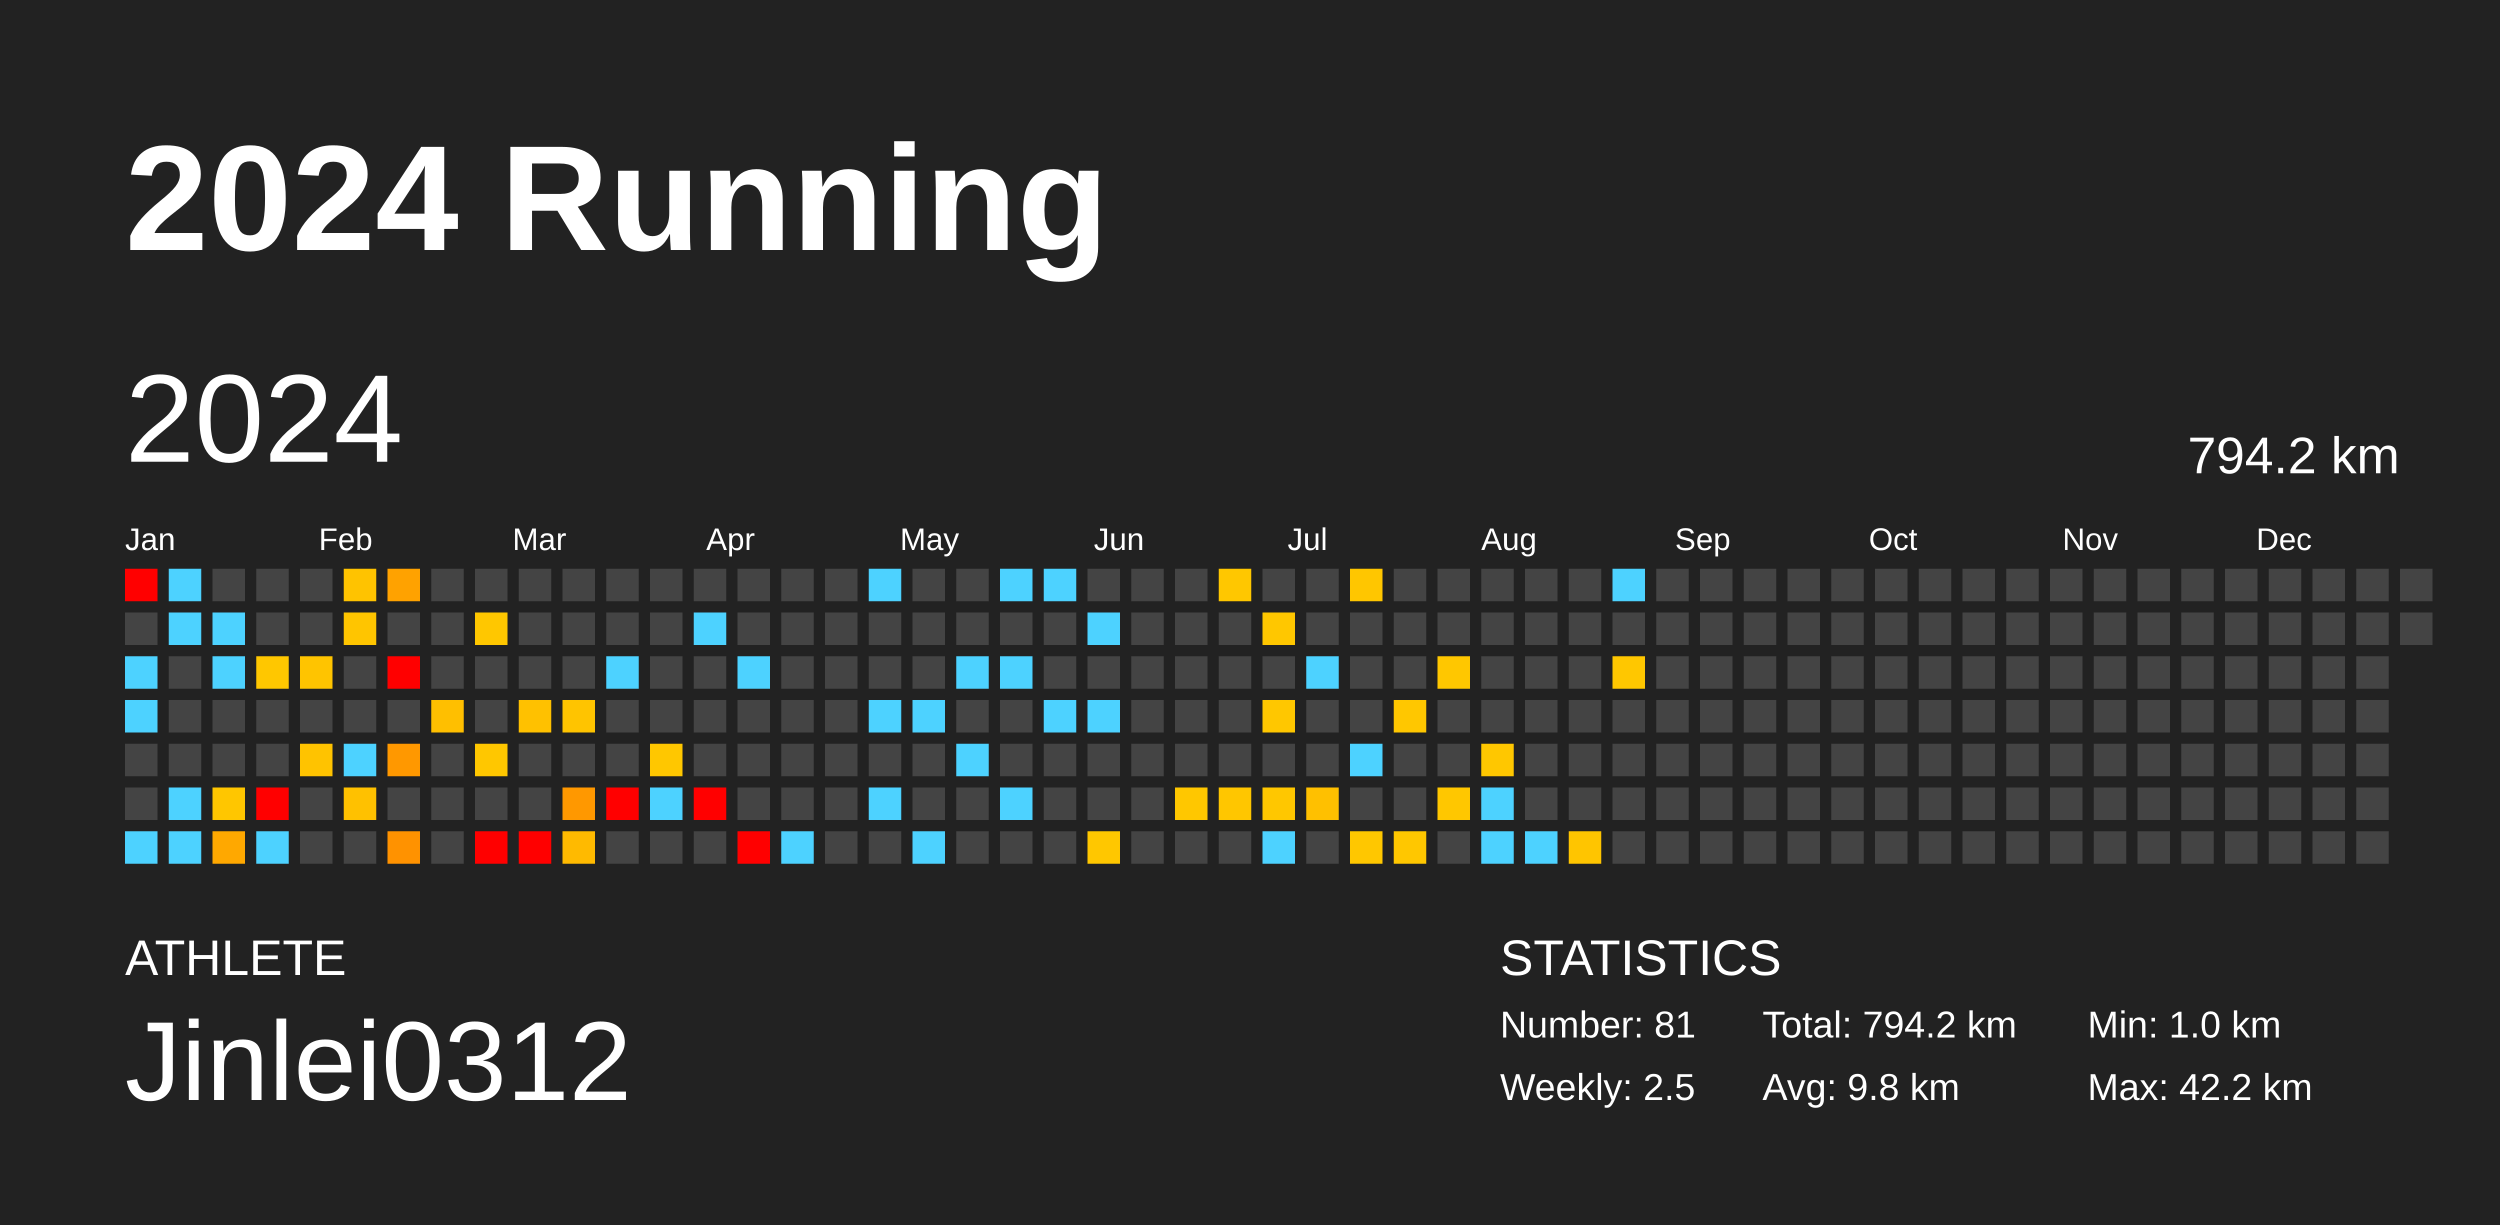
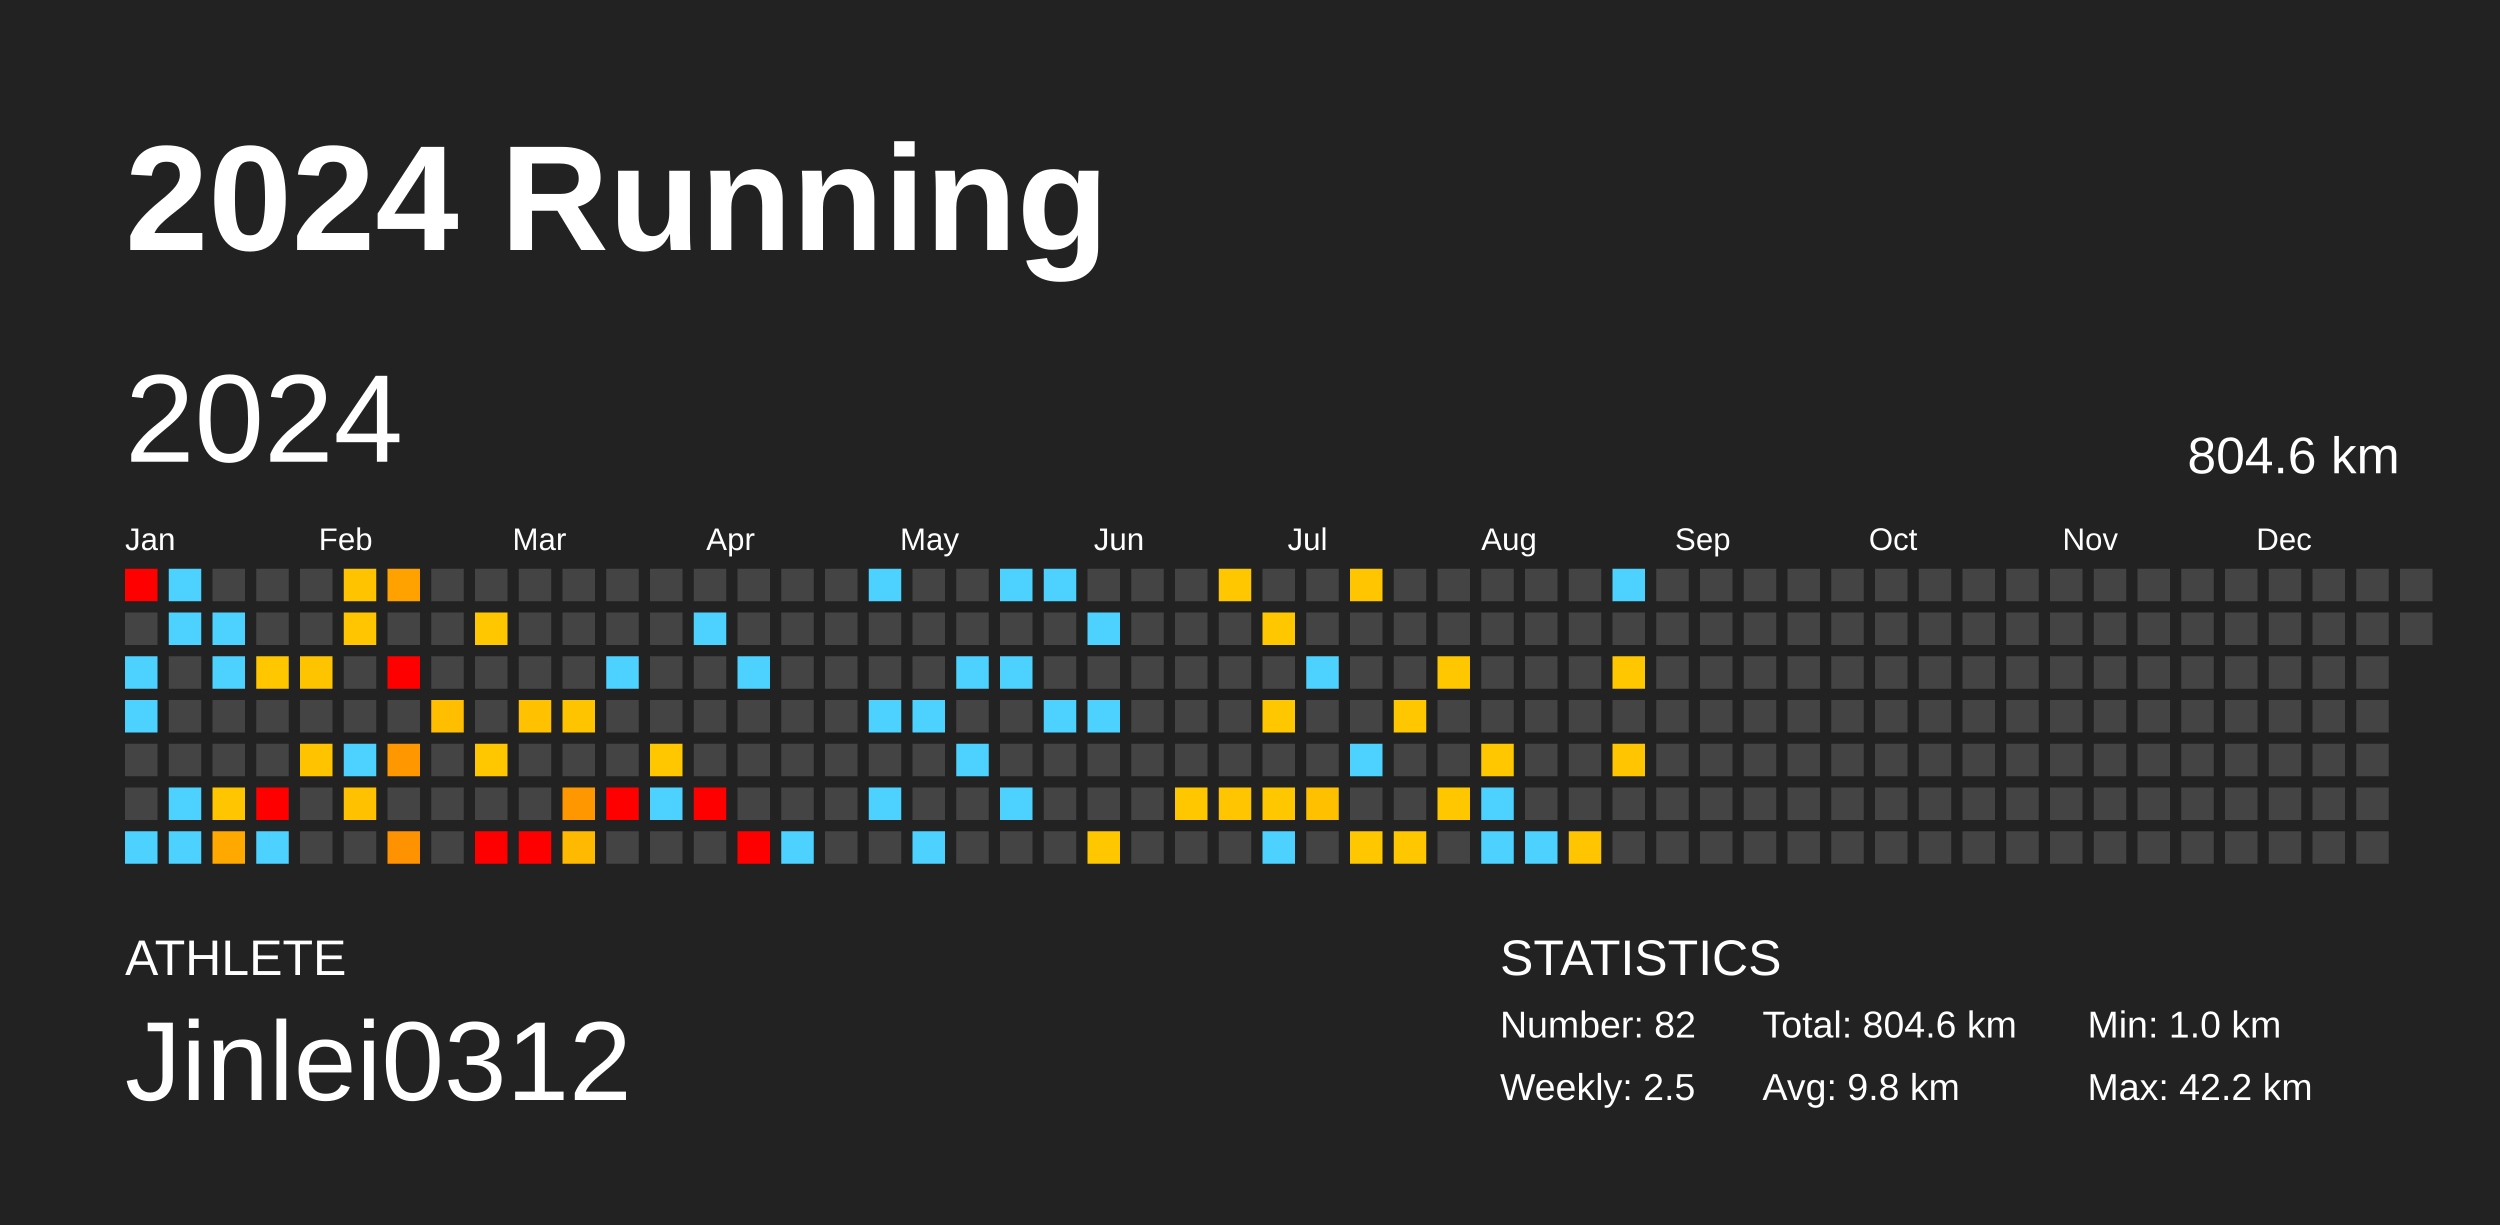
<svg xmlns="http://www.w3.org/2000/svg" baseProfile="full" height="98mm" version="1.1" viewBox="0,0,200,98" width="200mm">
  <defs />
  <rect fill="#222222" height="98" width="200" x="0" y="0" />
  <text fill="#FFFFFF" style="font-size:12px; font-family:Arial; font-weight:bold;" x="10" y="20">2024 Running</text>
  <text fill="#FFFFFF" style="font-size:4px; font-family:Arial" x="10" y="78">ATHLETE</text>
  <text fill="#FFFFFF" style="font-size:9px; font-family:Arial" x="10" y="88">Jinlei0312</text>
  <text fill="#FFFFFF" style="font-size:4px; font-family:Arial" x="120" y="78">STATISTICS</text>
-   <text fill="#FFFFFF" style="font-size:3px; font-family:Arial" x="120" y="83">Number: 81</text>
+   <text fill="#FFFFFF" style="font-size:3px; font-family:Arial" x="120" y="83">Number: 82</text>
  <text fill="#FFFFFF" style="font-size:3px; font-family:Arial" x="120" y="88">Weekly: 2.5</text>
-   <text fill="#FFFFFF" style="font-size:3px; font-family:Arial" x="141" y="83">Total: 794.2 km</text>
+   <text fill="#FFFFFF" style="font-size:3px; font-family:Arial" x="141" y="83">Total: 804.6 km</text>
  <text fill="#FFFFFF" style="font-size:3px; font-family:Arial" x="141" y="88">Avg: 9.8 km</text>
  <text fill="#FFFFFF" style="font-size:3px; font-family:Arial" x="167" y="83">Min: 1.0 km</text>
  <text fill="#FFFFFF" style="font-size:3px; font-family:Arial" x="167" y="88">Max: 42.2 km</text>
  <text dominant-baseline="hanging" fill="#FFFFFF" style="font-size:10.0px; font-family:Arial;" x="10" y="30">2024</text>
-   <text dominant-baseline="hanging" fill="#FFFFFF" style="font-size:4.125px; font-family:Arial;" x="175" y="35">794.2 km</text>
+   <text dominant-baseline="hanging" fill="#FFFFFF" style="font-size:4.125px; font-family:Arial;" x="175" y="35">804.6 km</text>
  <text fill="#FFFFFF" style="font-size:2.5px; font-family:Arial" x="10.0" y="44">Jan</text>
  <text fill="#FFFFFF" style="font-size:2.5px; font-family:Arial" x="25.5" y="44">Feb</text>
  <text fill="#FFFFFF" style="font-size:2.5px; font-family:Arial" x="41.0" y="44">Mar</text>
  <text fill="#FFFFFF" style="font-size:2.5px; font-family:Arial" x="56.5" y="44">Apr</text>
  <text fill="#FFFFFF" style="font-size:2.5px; font-family:Arial" x="72.0" y="44">May</text>
  <text fill="#FFFFFF" style="font-size:2.5px; font-family:Arial" x="87.5" y="44">Jun</text>
  <text fill="#FFFFFF" style="font-size:2.5px; font-family:Arial" x="103.0" y="44">Jul</text>
  <text fill="#FFFFFF" style="font-size:2.5px; font-family:Arial" x="118.5" y="44">Aug</text>
  <text fill="#FFFFFF" style="font-size:2.5px; font-family:Arial" x="134.0" y="44">Sep</text>
  <text fill="#FFFFFF" style="font-size:2.5px; font-family:Arial" x="149.5" y="44">Oct</text>
  <text fill="#FFFFFF" style="font-size:2.5px; font-family:Arial" x="165.0" y="44">Nov</text>
  <text fill="#FFFFFF" style="font-size:2.5px; font-family:Arial" x="180.5" y="44">Dec</text>
  <rect fill="red" height="2.6" width="2.6" x="10.0" y="45.5" />
  <rect fill="#444444" height="2.6" width="2.6" x="10.0" y="49.0" />
  <rect fill="#4dd2ff" height="2.6" width="2.6" x="10.0" y="52.5" />
  <rect fill="#4dd2ff" height="2.6" width="2.6" x="10.0" y="56.0" />
  <rect fill="#444444" height="2.6" width="2.6" x="10.0" y="59.5" />
  <rect fill="#444444" height="2.6" width="2.6" x="10.0" y="63.0" />
  <rect fill="#4dd2ff" height="2.6" width="2.6" x="10.0" y="66.5" />
  <rect fill="#4dd2ff" height="2.6" width="2.6" x="13.5" y="45.5" />
  <rect fill="#4dd2ff" height="2.6" width="2.6" x="13.5" y="49.0" />
  <rect fill="#444444" height="2.6" width="2.6" x="13.5" y="52.5" />
  <rect fill="#444444" height="2.6" width="2.6" x="13.5" y="56.0" />
  <rect fill="#444444" height="2.6" width="2.6" x="13.5" y="59.5" />
  <rect fill="#4dd2ff" height="2.6" width="2.6" x="13.5" y="63.0" />
  <rect fill="#4dd2ff" height="2.6" width="2.6" x="13.5" y="66.5" />
  <rect fill="#444444" height="2.6" width="2.6" x="17.0" y="45.5" />
  <rect fill="#4dd2ff" height="2.6" width="2.6" x="17.0" y="49.0" />
  <rect fill="#4dd2ff" height="2.6" width="2.6" x="17.0" y="52.5" />
  <rect fill="#444444" height="2.6" width="2.6" x="17.0" y="56.0" />
  <rect fill="#444444" height="2.6" width="2.6" x="17.0" y="59.5" />
  <rect fill="#ffc600" height="2.6" width="2.6" x="17.0" y="63.0" />
  <rect fill="#ffa800" height="2.6" width="2.6" x="17.0" y="66.5" />
  <rect fill="#444444" height="2.6" width="2.6" x="20.5" y="45.5" />
  <rect fill="#444444" height="2.6" width="2.6" x="20.5" y="49.0" />
  <rect fill="#ffc700" height="2.6" width="2.6" x="20.5" y="52.5" />
  <rect fill="#444444" height="2.6" width="2.6" x="20.5" y="56.0" />
  <rect fill="#444444" height="2.6" width="2.6" x="20.5" y="59.5" />
  <rect fill="red" height="2.6" width="2.6" x="20.5" y="63.0" />
  <rect fill="#4dd2ff" height="2.6" width="2.6" x="20.5" y="66.5" />
  <rect fill="#444444" height="2.6" width="2.6" x="24.0" y="45.5" />
  <rect fill="#444444" height="2.6" width="2.6" x="24.0" y="49.0" />
  <rect fill="#ffc400" height="2.6" width="2.6" x="24.0" y="52.5" />
  <rect fill="#444444" height="2.6" width="2.6" x="24.0" y="56.0" />
  <rect fill="#ffc300" height="2.6" width="2.6" x="24.0" y="59.5" />
  <rect fill="#444444" height="2.6" width="2.6" x="24.0" y="63.0" />
  <rect fill="#444444" height="2.6" width="2.6" x="24.0" y="66.5" />
  <rect fill="#ffc300" height="2.6" width="2.6" x="27.5" y="45.5" />
  <rect fill="#ffc500" height="2.6" width="2.6" x="27.5" y="49.0" />
  <rect fill="#444444" height="2.6" width="2.6" x="27.5" y="52.5" />
  <rect fill="#444444" height="2.6" width="2.6" x="27.5" y="56.0" />
  <rect fill="#4dd2ff" height="2.6" width="2.6" x="27.5" y="59.5" />
  <rect fill="#ffc100" height="2.6" width="2.6" x="27.5" y="63.0" />
  <rect fill="#444444" height="2.6" width="2.6" x="27.5" y="66.5" />
  <rect fill="#ffa200" height="2.6" width="2.6" x="31.0" y="45.5" />
  <rect fill="#444444" height="2.6" width="2.6" x="31.0" y="49.0" />
  <rect fill="red" height="2.6" width="2.6" x="31.0" y="52.5" />
  <rect fill="#444444" height="2.6" width="2.6" x="31.0" y="56.0" />
  <rect fill="#ff9800" height="2.6" width="2.6" x="31.0" y="59.5" />
  <rect fill="#444444" height="2.6" width="2.6" x="31.0" y="63.0" />
  <rect fill="#ff9200" height="2.6" width="2.6" x="31.0" y="66.5" />
  <rect fill="#444444" height="2.6" width="2.6" x="34.5" y="45.5" />
  <rect fill="#444444" height="2.6" width="2.6" x="34.5" y="49.0" />
  <rect fill="#444444" height="2.6" width="2.6" x="34.5" y="52.5" />
  <rect fill="#ffbf00" height="2.6" width="2.6" x="34.5" y="56.0" />
  <rect fill="#444444" height="2.6" width="2.6" x="34.5" y="59.5" />
  <rect fill="#444444" height="2.6" width="2.6" x="34.5" y="63.0" />
  <rect fill="#444444" height="2.6" width="2.6" x="34.5" y="66.5" />
  <rect fill="#444444" height="2.6" width="2.6" x="38.0" y="45.5" />
  <rect fill="#ffc700" height="2.6" width="2.6" x="38.0" y="49.0" />
  <rect fill="#444444" height="2.6" width="2.6" x="38.0" y="52.5" />
  <rect fill="#444444" height="2.6" width="2.6" x="38.0" y="56.0" />
  <rect fill="#ffc700" height="2.6" width="2.6" x="38.0" y="59.5" />
  <rect fill="#444444" height="2.6" width="2.6" x="38.0" y="63.0" />
  <rect fill="red" height="2.6" width="2.6" x="38.0" y="66.5" />
  <rect fill="#444444" height="2.6" width="2.6" x="41.5" y="45.5" />
  <rect fill="#444444" height="2.6" width="2.6" x="41.5" y="49.0" />
  <rect fill="#444444" height="2.6" width="2.6" x="41.5" y="52.5" />
  <rect fill="#ffc100" height="2.6" width="2.6" x="41.5" y="56.0" />
  <rect fill="#444444" height="2.6" width="2.6" x="41.5" y="59.5" />
  <rect fill="#444444" height="2.6" width="2.6" x="41.5" y="63.0" />
  <rect fill="red" height="2.6" width="2.6" x="41.5" y="66.5" />
  <rect fill="#444444" height="2.6" width="2.6" x="45.0" y="45.5" />
  <rect fill="#444444" height="2.6" width="2.6" x="45.0" y="49.0" />
  <rect fill="#444444" height="2.6" width="2.6" x="45.0" y="52.5" />
  <rect fill="#ffc400" height="2.6" width="2.6" x="45.0" y="56.0" />
  <rect fill="#444444" height="2.6" width="2.6" x="45.0" y="59.5" />
  <rect fill="#ff9800" height="2.6" width="2.6" x="45.0" y="63.0" />
  <rect fill="#ffba00" height="2.6" width="2.6" x="45.0" y="66.5" />
  <rect fill="#444444" height="2.6" width="2.6" x="48.5" y="45.5" />
  <rect fill="#444444" height="2.6" width="2.6" x="48.5" y="49.0" />
  <rect fill="#4dd2ff" height="2.6" width="2.6" x="48.5" y="52.5" />
  <rect fill="#444444" height="2.6" width="2.6" x="48.5" y="56.0" />
  <rect fill="#444444" height="2.6" width="2.6" x="48.5" y="59.5" />
  <rect fill="red" height="2.6" width="2.6" x="48.5" y="63.0" />
  <rect fill="#444444" height="2.6" width="2.6" x="48.5" y="66.5" />
  <rect fill="#444444" height="2.6" width="2.6" x="52.0" y="45.5" />
  <rect fill="#444444" height="2.6" width="2.6" x="52.0" y="49.0" />
  <rect fill="#444444" height="2.6" width="2.6" x="52.0" y="52.5" />
  <rect fill="#444444" height="2.6" width="2.6" x="52.0" y="56.0" />
  <rect fill="#ffc700" height="2.6" width="2.6" x="52.0" y="59.5" />
  <rect fill="#4dd2ff" height="2.6" width="2.6" x="52.0" y="63.0" />
  <rect fill="#444444" height="2.6" width="2.6" x="52.0" y="66.5" />
  <rect fill="#444444" height="2.6" width="2.6" x="55.5" y="45.5" />
  <rect fill="#4dd2ff" height="2.6" width="2.6" x="55.5" y="49.0" />
  <rect fill="#444444" height="2.6" width="2.6" x="55.5" y="52.5" />
  <rect fill="#444444" height="2.6" width="2.6" x="55.5" y="56.0" />
  <rect fill="#444444" height="2.6" width="2.6" x="55.5" y="59.5" />
  <rect fill="red" height="2.6" width="2.6" x="55.5" y="63.0" />
  <rect fill="#444444" height="2.6" width="2.6" x="55.5" y="66.5" />
  <rect fill="#444444" height="2.6" width="2.6" x="59.0" y="45.5" />
  <rect fill="#444444" height="2.6" width="2.6" x="59.0" y="49.0" />
  <rect fill="#4dd2ff" height="2.6" width="2.6" x="59.0" y="52.5" />
  <rect fill="#444444" height="2.6" width="2.6" x="59.0" y="56.0" />
  <rect fill="#444444" height="2.6" width="2.6" x="59.0" y="59.5" />
  <rect fill="#444444" height="2.6" width="2.6" x="59.0" y="63.0" />
  <rect fill="red" height="2.6" width="2.6" x="59.0" y="66.5" />
  <rect fill="#444444" height="2.6" width="2.6" x="62.5" y="45.5" />
  <rect fill="#444444" height="2.6" width="2.6" x="62.5" y="49.0" />
  <rect fill="#444444" height="2.6" width="2.6" x="62.5" y="52.5" />
  <rect fill="#444444" height="2.6" width="2.6" x="62.5" y="56.0" />
  <rect fill="#444444" height="2.6" width="2.6" x="62.5" y="59.5" />
  <rect fill="#444444" height="2.6" width="2.6" x="62.5" y="63.0" />
  <rect fill="#4dd2ff" height="2.6" width="2.6" x="62.5" y="66.5" />
  <rect fill="#444444" height="2.6" width="2.6" x="66.0" y="45.5" />
  <rect fill="#444444" height="2.6" width="2.6" x="66.0" y="49.0" />
  <rect fill="#444444" height="2.6" width="2.6" x="66.0" y="52.5" />
  <rect fill="#444444" height="2.6" width="2.6" x="66.0" y="56.0" />
  <rect fill="#444444" height="2.6" width="2.6" x="66.0" y="59.5" />
  <rect fill="#444444" height="2.6" width="2.6" x="66.0" y="63.0" />
  <rect fill="#444444" height="2.6" width="2.6" x="66.0" y="66.5" />
  <rect fill="#4dd2ff" height="2.6" width="2.6" x="69.5" y="45.5" />
  <rect fill="#444444" height="2.6" width="2.6" x="69.5" y="49.0" />
  <rect fill="#444444" height="2.6" width="2.6" x="69.5" y="52.5" />
  <rect fill="#4dd2ff" height="2.6" width="2.6" x="69.5" y="56.0" />
  <rect fill="#444444" height="2.6" width="2.6" x="69.5" y="59.5" />
  <rect fill="#4dd2ff" height="2.6" width="2.6" x="69.5" y="63.0" />
  <rect fill="#444444" height="2.6" width="2.6" x="69.5" y="66.5" />
  <rect fill="#444444" height="2.6" width="2.6" x="73.0" y="45.5" />
  <rect fill="#444444" height="2.6" width="2.6" x="73.0" y="49.0" />
  <rect fill="#444444" height="2.6" width="2.6" x="73.0" y="52.5" />
  <rect fill="#4dd2ff" height="2.6" width="2.6" x="73.0" y="56.0" />
  <rect fill="#444444" height="2.6" width="2.6" x="73.0" y="59.5" />
  <rect fill="#444444" height="2.6" width="2.6" x="73.0" y="63.0" />
  <rect fill="#4dd2ff" height="2.6" width="2.6" x="73.0" y="66.5" />
  <rect fill="#444444" height="2.6" width="2.6" x="76.5" y="45.5" />
  <rect fill="#444444" height="2.6" width="2.6" x="76.5" y="49.0" />
  <rect fill="#4dd2ff" height="2.6" width="2.6" x="76.5" y="52.5" />
  <rect fill="#444444" height="2.6" width="2.6" x="76.5" y="56.0" />
  <rect fill="#4dd2ff" height="2.6" width="2.6" x="76.5" y="59.5" />
  <rect fill="#444444" height="2.6" width="2.6" x="76.5" y="63.0" />
  <rect fill="#444444" height="2.6" width="2.6" x="76.5" y="66.5" />
  <rect fill="#4dd2ff" height="2.6" width="2.6" x="80.0" y="45.5" />
  <rect fill="#444444" height="2.6" width="2.6" x="80.0" y="49.0" />
  <rect fill="#4dd2ff" height="2.6" width="2.6" x="80.0" y="52.5" />
  <rect fill="#444444" height="2.6" width="2.6" x="80.0" y="56.0" />
  <rect fill="#444444" height="2.6" width="2.6" x="80.0" y="59.5" />
  <rect fill="#4dd2ff" height="2.6" width="2.6" x="80.0" y="63.0" />
  <rect fill="#444444" height="2.6" width="2.6" x="80.0" y="66.5" />
  <rect fill="#4dd2ff" height="2.6" width="2.6" x="83.5" y="45.5" />
  <rect fill="#444444" height="2.6" width="2.6" x="83.5" y="49.0" />
  <rect fill="#444444" height="2.6" width="2.6" x="83.5" y="52.5" />
  <rect fill="#4dd2ff" height="2.6" width="2.6" x="83.5" y="56.0" />
  <rect fill="#444444" height="2.6" width="2.6" x="83.5" y="59.5" />
  <rect fill="#444444" height="2.6" width="2.6" x="83.5" y="63.0" />
  <rect fill="#444444" height="2.6" width="2.6" x="83.5" y="66.5" />
  <rect fill="#444444" height="2.6" width="2.6" x="87.0" y="45.5" />
  <rect fill="#4dd2ff" height="2.6" width="2.6" x="87.0" y="49.0" />
  <rect fill="#444444" height="2.6" width="2.6" x="87.0" y="52.5" />
  <rect fill="#4dd2ff" height="2.6" width="2.6" x="87.0" y="56.0" />
  <rect fill="#444444" height="2.6" width="2.6" x="87.0" y="59.5" />
  <rect fill="#444444" height="2.6" width="2.6" x="87.0" y="63.0" />
  <rect fill="#ffc700" height="2.6" width="2.6" x="87.0" y="66.5" />
  <rect fill="#444444" height="2.6" width="2.6" x="90.5" y="45.5" />
  <rect fill="#444444" height="2.6" width="2.6" x="90.5" y="49.0" />
  <rect fill="#444444" height="2.6" width="2.6" x="90.5" y="52.5" />
  <rect fill="#444444" height="2.6" width="2.6" x="90.5" y="56.0" />
  <rect fill="#444444" height="2.6" width="2.6" x="90.5" y="59.5" />
  <rect fill="#444444" height="2.6" width="2.6" x="90.5" y="63.0" />
  <rect fill="#444444" height="2.6" width="2.6" x="90.5" y="66.5" />
  <rect fill="#444444" height="2.6" width="2.6" x="94.0" y="45.5" />
  <rect fill="#444444" height="2.6" width="2.6" x="94.0" y="49.0" />
  <rect fill="#444444" height="2.6" width="2.6" x="94.0" y="52.5" />
  <rect fill="#444444" height="2.6" width="2.6" x="94.0" y="56.0" />
  <rect fill="#444444" height="2.6" width="2.6" x="94.0" y="59.5" />
  <rect fill="#ffc700" height="2.6" width="2.6" x="94.0" y="63.0" />
  <rect fill="#444444" height="2.6" width="2.6" x="94.0" y="66.5" />
  <rect fill="#ffc700" height="2.6" width="2.6" x="97.5" y="45.5" />
  <rect fill="#444444" height="2.6" width="2.6" x="97.5" y="49.0" />
  <rect fill="#444444" height="2.6" width="2.6" x="97.5" y="52.5" />
  <rect fill="#444444" height="2.6" width="2.6" x="97.5" y="56.0" />
  <rect fill="#444444" height="2.6" width="2.6" x="97.5" y="59.5" />
  <rect fill="#ffc600" height="2.6" width="2.6" x="97.5" y="63.0" />
  <rect fill="#444444" height="2.6" width="2.6" x="97.5" y="66.5" />
  <rect fill="#444444" height="2.6" width="2.6" x="101.0" y="45.5" />
  <rect fill="#ffc700" height="2.6" width="2.6" x="101.0" y="49.0" />
  <rect fill="#444444" height="2.6" width="2.6" x="101.0" y="52.5" />
  <rect fill="#ffc700" height="2.6" width="2.6" x="101.0" y="56.0" />
  <rect fill="#444444" height="2.6" width="2.6" x="101.0" y="59.5" />
  <rect fill="#ffc700" height="2.6" width="2.6" x="101.0" y="63.0" />
  <rect fill="#4dd2ff" height="2.6" width="2.6" x="101.0" y="66.5" />
  <rect fill="#444444" height="2.6" width="2.6" x="104.5" y="45.5" />
  <rect fill="#444444" height="2.6" width="2.6" x="104.5" y="49.0" />
  <rect fill="#4dd2ff" height="2.6" width="2.6" x="104.5" y="52.5" />
  <rect fill="#444444" height="2.6" width="2.6" x="104.5" y="56.0" />
  <rect fill="#444444" height="2.6" width="2.6" x="104.5" y="59.5" />
  <rect fill="#ffc000" height="2.6" width="2.6" x="104.5" y="63.0" />
  <rect fill="#444444" height="2.6" width="2.6" x="104.5" y="66.5" />
  <rect fill="#ffc600" height="2.6" width="2.6" x="108.0" y="45.5" />
  <rect fill="#444444" height="2.6" width="2.6" x="108.0" y="49.0" />
  <rect fill="#444444" height="2.6" width="2.6" x="108.0" y="52.5" />
  <rect fill="#444444" height="2.6" width="2.6" x="108.0" y="56.0" />
  <rect fill="#4dd2ff" height="2.6" width="2.6" x="108.0" y="59.5" />
  <rect fill="#444444" height="2.6" width="2.6" x="108.0" y="63.0" />
  <rect fill="#ffc700" height="2.6" width="2.6" x="108.0" y="66.5" />
  <rect fill="#444444" height="2.6" width="2.6" x="111.5" y="45.5" />
  <rect fill="#444444" height="2.6" width="2.6" x="111.5" y="49.0" />
  <rect fill="#444444" height="2.6" width="2.6" x="111.5" y="52.5" />
  <rect fill="#ffc700" height="2.6" width="2.6" x="111.5" y="56.0" />
  <rect fill="#444444" height="2.6" width="2.6" x="111.5" y="59.5" />
  <rect fill="#444444" height="2.6" width="2.6" x="111.5" y="63.0" />
  <rect fill="#ffc700" height="2.6" width="2.6" x="111.5" y="66.5" />
  <rect fill="#444444" height="2.6" width="2.6" x="115.0" y="45.5" />
  <rect fill="#444444" height="2.6" width="2.6" x="115.0" y="49.0" />
  <rect fill="#ffc700" height="2.6" width="2.6" x="115.0" y="52.5" />
  <rect fill="#444444" height="2.6" width="2.6" x="115.0" y="56.0" />
  <rect fill="#444444" height="2.6" width="2.6" x="115.0" y="59.5" />
  <rect fill="#ffc700" height="2.6" width="2.6" x="115.0" y="63.0" />
  <rect fill="#444444" height="2.6" width="2.6" x="115.0" y="66.5" />
  <rect fill="#444444" height="2.6" width="2.6" x="118.5" y="45.5" />
  <rect fill="#444444" height="2.6" width="2.6" x="118.5" y="49.0" />
  <rect fill="#444444" height="2.6" width="2.6" x="118.5" y="52.5" />
  <rect fill="#444444" height="2.6" width="2.6" x="118.5" y="56.0" />
  <rect fill="#ffc700" height="2.6" width="2.6" x="118.5" y="59.5" />
  <rect fill="#4dd2ff" height="2.6" width="2.6" x="118.5" y="63.0" />
  <rect fill="#4dd2ff" height="2.6" width="2.6" x="118.5" y="66.5" />
  <rect fill="#444444" height="2.6" width="2.6" x="122.0" y="45.5" />
  <rect fill="#444444" height="2.6" width="2.6" x="122.0" y="49.0" />
  <rect fill="#444444" height="2.6" width="2.6" x="122.0" y="52.5" />
  <rect fill="#444444" height="2.6" width="2.6" x="122.0" y="56.0" />
  <rect fill="#444444" height="2.6" width="2.6" x="122.0" y="59.5" />
  <rect fill="#444444" height="2.6" width="2.6" x="122.0" y="63.0" />
  <rect fill="#4dd2ff" height="2.6" width="2.6" x="122.0" y="66.5" />
  <rect fill="#444444" height="2.6" width="2.6" x="125.5" y="45.5" />
  <rect fill="#444444" height="2.6" width="2.6" x="125.5" y="49.0" />
  <rect fill="#444444" height="2.6" width="2.6" x="125.5" y="52.5" />
  <rect fill="#444444" height="2.6" width="2.6" x="125.5" y="56.0" />
  <rect fill="#444444" height="2.6" width="2.6" x="125.5" y="59.5" />
  <rect fill="#444444" height="2.6" width="2.6" x="125.5" y="63.0" />
  <rect fill="#ffc500" height="2.6" width="2.6" x="125.5" y="66.5" />
  <rect fill="#4dd2ff" height="2.6" width="2.6" x="129.0" y="45.5" />
  <rect fill="#444444" height="2.6" width="2.6" x="129.0" y="49.0" />
  <rect fill="#ffc700" height="2.6" width="2.6" x="129.0" y="52.5" />
  <rect fill="#444444" height="2.6" width="2.6" x="129.0" y="56.0" />
-   <rect fill="#444444" height="2.6" width="2.6" x="129.0" y="59.5" />
+   <rect fill="#ffc500" height="2.6" width="2.6" x="129.0" y="59.5" />
  <rect fill="#444444" height="2.6" width="2.6" x="129.0" y="63.0" />
  <rect fill="#444444" height="2.6" width="2.6" x="129.0" y="66.5" />
  <rect fill="#444444" height="2.6" width="2.6" x="132.5" y="45.5" />
  <rect fill="#444444" height="2.6" width="2.6" x="132.5" y="49.0" />
  <rect fill="#444444" height="2.6" width="2.6" x="132.5" y="52.5" />
  <rect fill="#444444" height="2.6" width="2.6" x="132.5" y="56.0" />
  <rect fill="#444444" height="2.6" width="2.6" x="132.5" y="59.5" />
  <rect fill="#444444" height="2.6" width="2.6" x="132.5" y="63.0" />
  <rect fill="#444444" height="2.6" width="2.6" x="132.5" y="66.5" />
  <rect fill="#444444" height="2.6" width="2.6" x="136.0" y="45.5" />
  <rect fill="#444444" height="2.6" width="2.6" x="136.0" y="49.0" />
  <rect fill="#444444" height="2.6" width="2.6" x="136.0" y="52.5" />
  <rect fill="#444444" height="2.6" width="2.6" x="136.0" y="56.0" />
  <rect fill="#444444" height="2.6" width="2.6" x="136.0" y="59.5" />
  <rect fill="#444444" height="2.6" width="2.6" x="136.0" y="63.0" />
  <rect fill="#444444" height="2.6" width="2.6" x="136.0" y="66.5" />
  <rect fill="#444444" height="2.6" width="2.6" x="139.5" y="45.5" />
  <rect fill="#444444" height="2.6" width="2.6" x="139.5" y="49.0" />
  <rect fill="#444444" height="2.6" width="2.6" x="139.5" y="52.5" />
  <rect fill="#444444" height="2.6" width="2.6" x="139.5" y="56.0" />
  <rect fill="#444444" height="2.6" width="2.6" x="139.5" y="59.5" />
  <rect fill="#444444" height="2.6" width="2.6" x="139.5" y="63.0" />
  <rect fill="#444444" height="2.6" width="2.6" x="139.5" y="66.5" />
  <rect fill="#444444" height="2.6" width="2.6" x="143.0" y="45.5" />
  <rect fill="#444444" height="2.6" width="2.6" x="143.0" y="49.0" />
  <rect fill="#444444" height="2.6" width="2.6" x="143.0" y="52.5" />
  <rect fill="#444444" height="2.6" width="2.6" x="143.0" y="56.0" />
  <rect fill="#444444" height="2.6" width="2.6" x="143.0" y="59.5" />
  <rect fill="#444444" height="2.6" width="2.6" x="143.0" y="63.0" />
  <rect fill="#444444" height="2.6" width="2.6" x="143.0" y="66.5" />
  <rect fill="#444444" height="2.6" width="2.6" x="146.5" y="45.5" />
  <rect fill="#444444" height="2.6" width="2.6" x="146.5" y="49.0" />
  <rect fill="#444444" height="2.6" width="2.6" x="146.5" y="52.5" />
  <rect fill="#444444" height="2.6" width="2.6" x="146.5" y="56.0" />
  <rect fill="#444444" height="2.6" width="2.6" x="146.5" y="59.5" />
  <rect fill="#444444" height="2.6" width="2.6" x="146.5" y="63.0" />
  <rect fill="#444444" height="2.6" width="2.6" x="146.5" y="66.5" />
  <rect fill="#444444" height="2.6" width="2.6" x="150.0" y="45.5" />
  <rect fill="#444444" height="2.6" width="2.6" x="150.0" y="49.0" />
  <rect fill="#444444" height="2.6" width="2.6" x="150.0" y="52.5" />
  <rect fill="#444444" height="2.6" width="2.6" x="150.0" y="56.0" />
  <rect fill="#444444" height="2.6" width="2.6" x="150.0" y="59.5" />
  <rect fill="#444444" height="2.6" width="2.6" x="150.0" y="63.0" />
  <rect fill="#444444" height="2.6" width="2.6" x="150.0" y="66.5" />
  <rect fill="#444444" height="2.6" width="2.6" x="153.5" y="45.5" />
  <rect fill="#444444" height="2.6" width="2.6" x="153.5" y="49.0" />
  <rect fill="#444444" height="2.6" width="2.6" x="153.5" y="52.5" />
  <rect fill="#444444" height="2.6" width="2.6" x="153.5" y="56.0" />
  <rect fill="#444444" height="2.6" width="2.6" x="153.5" y="59.5" />
  <rect fill="#444444" height="2.6" width="2.6" x="153.5" y="63.0" />
  <rect fill="#444444" height="2.6" width="2.6" x="153.5" y="66.5" />
  <rect fill="#444444" height="2.6" width="2.6" x="157.0" y="45.5" />
  <rect fill="#444444" height="2.6" width="2.6" x="157.0" y="49.0" />
  <rect fill="#444444" height="2.6" width="2.6" x="157.0" y="52.5" />
  <rect fill="#444444" height="2.6" width="2.6" x="157.0" y="56.0" />
  <rect fill="#444444" height="2.6" width="2.6" x="157.0" y="59.5" />
  <rect fill="#444444" height="2.6" width="2.6" x="157.0" y="63.0" />
  <rect fill="#444444" height="2.6" width="2.6" x="157.0" y="66.5" />
  <rect fill="#444444" height="2.6" width="2.6" x="160.5" y="45.5" />
  <rect fill="#444444" height="2.6" width="2.6" x="160.5" y="49.0" />
  <rect fill="#444444" height="2.6" width="2.6" x="160.5" y="52.5" />
  <rect fill="#444444" height="2.6" width="2.6" x="160.5" y="56.0" />
  <rect fill="#444444" height="2.6" width="2.6" x="160.5" y="59.5" />
  <rect fill="#444444" height="2.6" width="2.6" x="160.5" y="63.0" />
  <rect fill="#444444" height="2.6" width="2.6" x="160.5" y="66.5" />
  <rect fill="#444444" height="2.6" width="2.6" x="164.0" y="45.5" />
  <rect fill="#444444" height="2.6" width="2.6" x="164.0" y="49.0" />
  <rect fill="#444444" height="2.6" width="2.6" x="164.0" y="52.5" />
  <rect fill="#444444" height="2.6" width="2.6" x="164.0" y="56.0" />
  <rect fill="#444444" height="2.6" width="2.6" x="164.0" y="59.5" />
  <rect fill="#444444" height="2.6" width="2.6" x="164.0" y="63.0" />
  <rect fill="#444444" height="2.6" width="2.6" x="164.0" y="66.5" />
  <rect fill="#444444" height="2.6" width="2.6" x="167.5" y="45.5" />
  <rect fill="#444444" height="2.6" width="2.6" x="167.5" y="49.0" />
  <rect fill="#444444" height="2.6" width="2.6" x="167.5" y="52.5" />
  <rect fill="#444444" height="2.6" width="2.6" x="167.5" y="56.0" />
  <rect fill="#444444" height="2.6" width="2.6" x="167.5" y="59.5" />
  <rect fill="#444444" height="2.6" width="2.6" x="167.5" y="63.0" />
  <rect fill="#444444" height="2.6" width="2.6" x="167.5" y="66.5" />
  <rect fill="#444444" height="2.6" width="2.6" x="171.0" y="45.5" />
  <rect fill="#444444" height="2.6" width="2.6" x="171.0" y="49.0" />
  <rect fill="#444444" height="2.6" width="2.6" x="171.0" y="52.5" />
  <rect fill="#444444" height="2.6" width="2.6" x="171.0" y="56.0" />
  <rect fill="#444444" height="2.6" width="2.6" x="171.0" y="59.5" />
  <rect fill="#444444" height="2.6" width="2.6" x="171.0" y="63.0" />
  <rect fill="#444444" height="2.6" width="2.6" x="171.0" y="66.5" />
  <rect fill="#444444" height="2.6" width="2.6" x="174.5" y="45.5" />
  <rect fill="#444444" height="2.6" width="2.6" x="174.5" y="49.0" />
  <rect fill="#444444" height="2.6" width="2.6" x="174.5" y="52.5" />
  <rect fill="#444444" height="2.6" width="2.6" x="174.5" y="56.0" />
  <rect fill="#444444" height="2.6" width="2.6" x="174.5" y="59.5" />
  <rect fill="#444444" height="2.6" width="2.6" x="174.5" y="63.0" />
  <rect fill="#444444" height="2.6" width="2.6" x="174.5" y="66.5" />
  <rect fill="#444444" height="2.6" width="2.6" x="178.0" y="45.5" />
  <rect fill="#444444" height="2.6" width="2.6" x="178.0" y="49.0" />
  <rect fill="#444444" height="2.6" width="2.6" x="178.0" y="52.5" />
  <rect fill="#444444" height="2.6" width="2.6" x="178.0" y="56.0" />
  <rect fill="#444444" height="2.6" width="2.6" x="178.0" y="59.5" />
  <rect fill="#444444" height="2.6" width="2.6" x="178.0" y="63.0" />
  <rect fill="#444444" height="2.6" width="2.6" x="178.0" y="66.5" />
  <rect fill="#444444" height="2.6" width="2.6" x="181.5" y="45.5" />
  <rect fill="#444444" height="2.6" width="2.6" x="181.5" y="49.0" />
  <rect fill="#444444" height="2.6" width="2.6" x="181.5" y="52.5" />
  <rect fill="#444444" height="2.6" width="2.6" x="181.5" y="56.0" />
  <rect fill="#444444" height="2.6" width="2.6" x="181.5" y="59.5" />
  <rect fill="#444444" height="2.6" width="2.6" x="181.5" y="63.0" />
  <rect fill="#444444" height="2.6" width="2.6" x="181.5" y="66.5" />
  <rect fill="#444444" height="2.6" width="2.6" x="185.0" y="45.5" />
  <rect fill="#444444" height="2.6" width="2.6" x="185.0" y="49.0" />
  <rect fill="#444444" height="2.6" width="2.6" x="185.0" y="52.5" />
  <rect fill="#444444" height="2.6" width="2.6" x="185.0" y="56.0" />
  <rect fill="#444444" height="2.6" width="2.6" x="185.0" y="59.5" />
  <rect fill="#444444" height="2.6" width="2.6" x="185.0" y="63.0" />
  <rect fill="#444444" height="2.6" width="2.6" x="185.0" y="66.5" />
  <rect fill="#444444" height="2.6" width="2.6" x="188.5" y="45.5" />
  <rect fill="#444444" height="2.6" width="2.6" x="188.5" y="49.0" />
  <rect fill="#444444" height="2.6" width="2.6" x="188.5" y="52.5" />
  <rect fill="#444444" height="2.6" width="2.6" x="188.5" y="56.0" />
  <rect fill="#444444" height="2.6" width="2.6" x="188.5" y="59.5" />
  <rect fill="#444444" height="2.6" width="2.6" x="188.5" y="63.0" />
  <rect fill="#444444" height="2.6" width="2.6" x="188.5" y="66.5" />
  <rect fill="#444444" height="2.6" width="2.6" x="192.0" y="45.5" />
  <rect fill="#444444" height="2.6" width="2.6" x="192.0" y="49.0" />
</svg>
